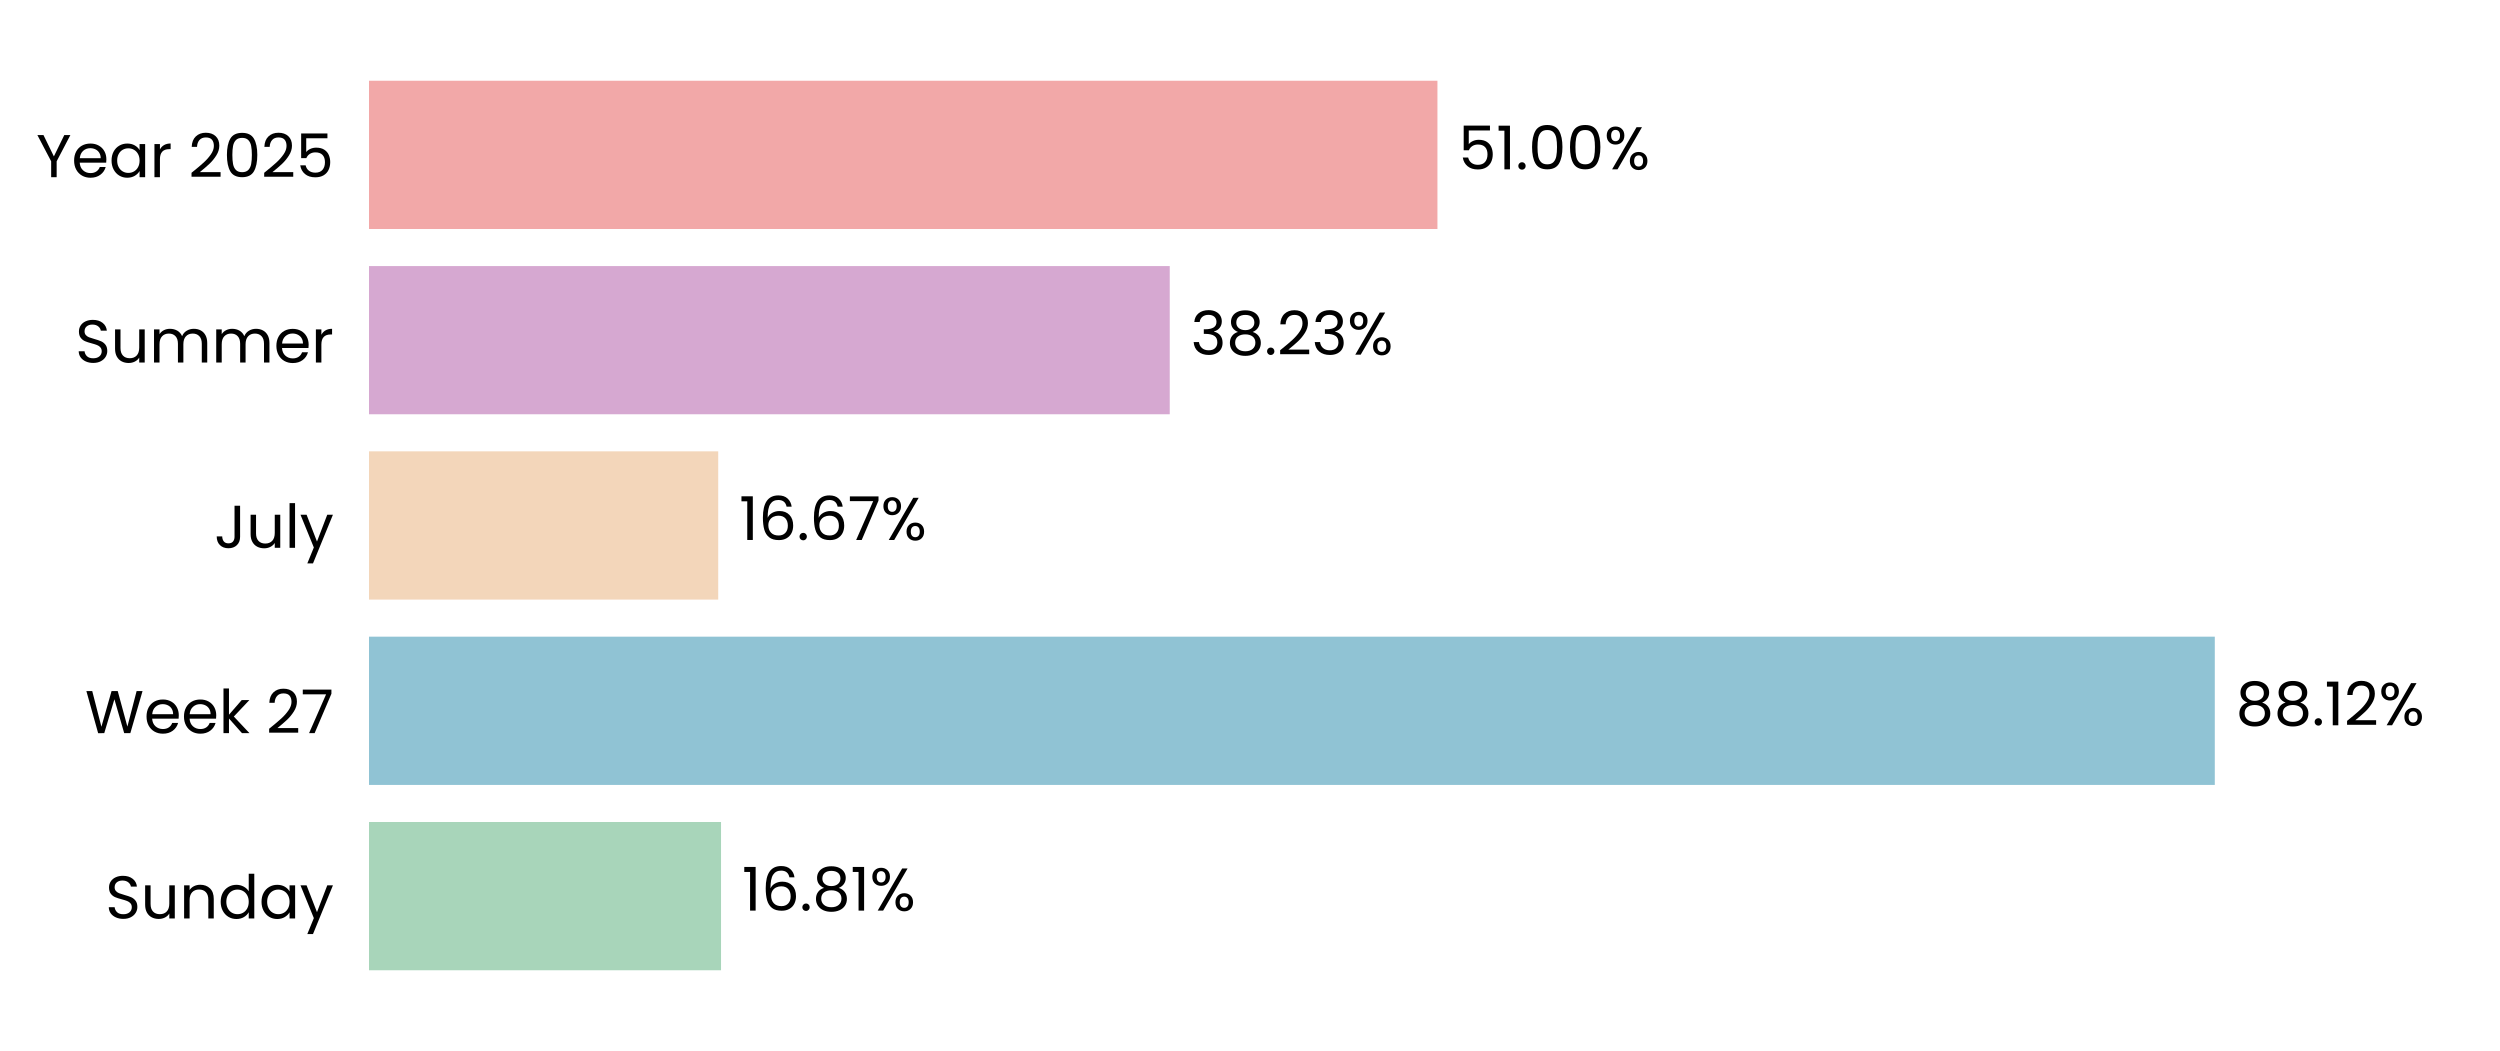
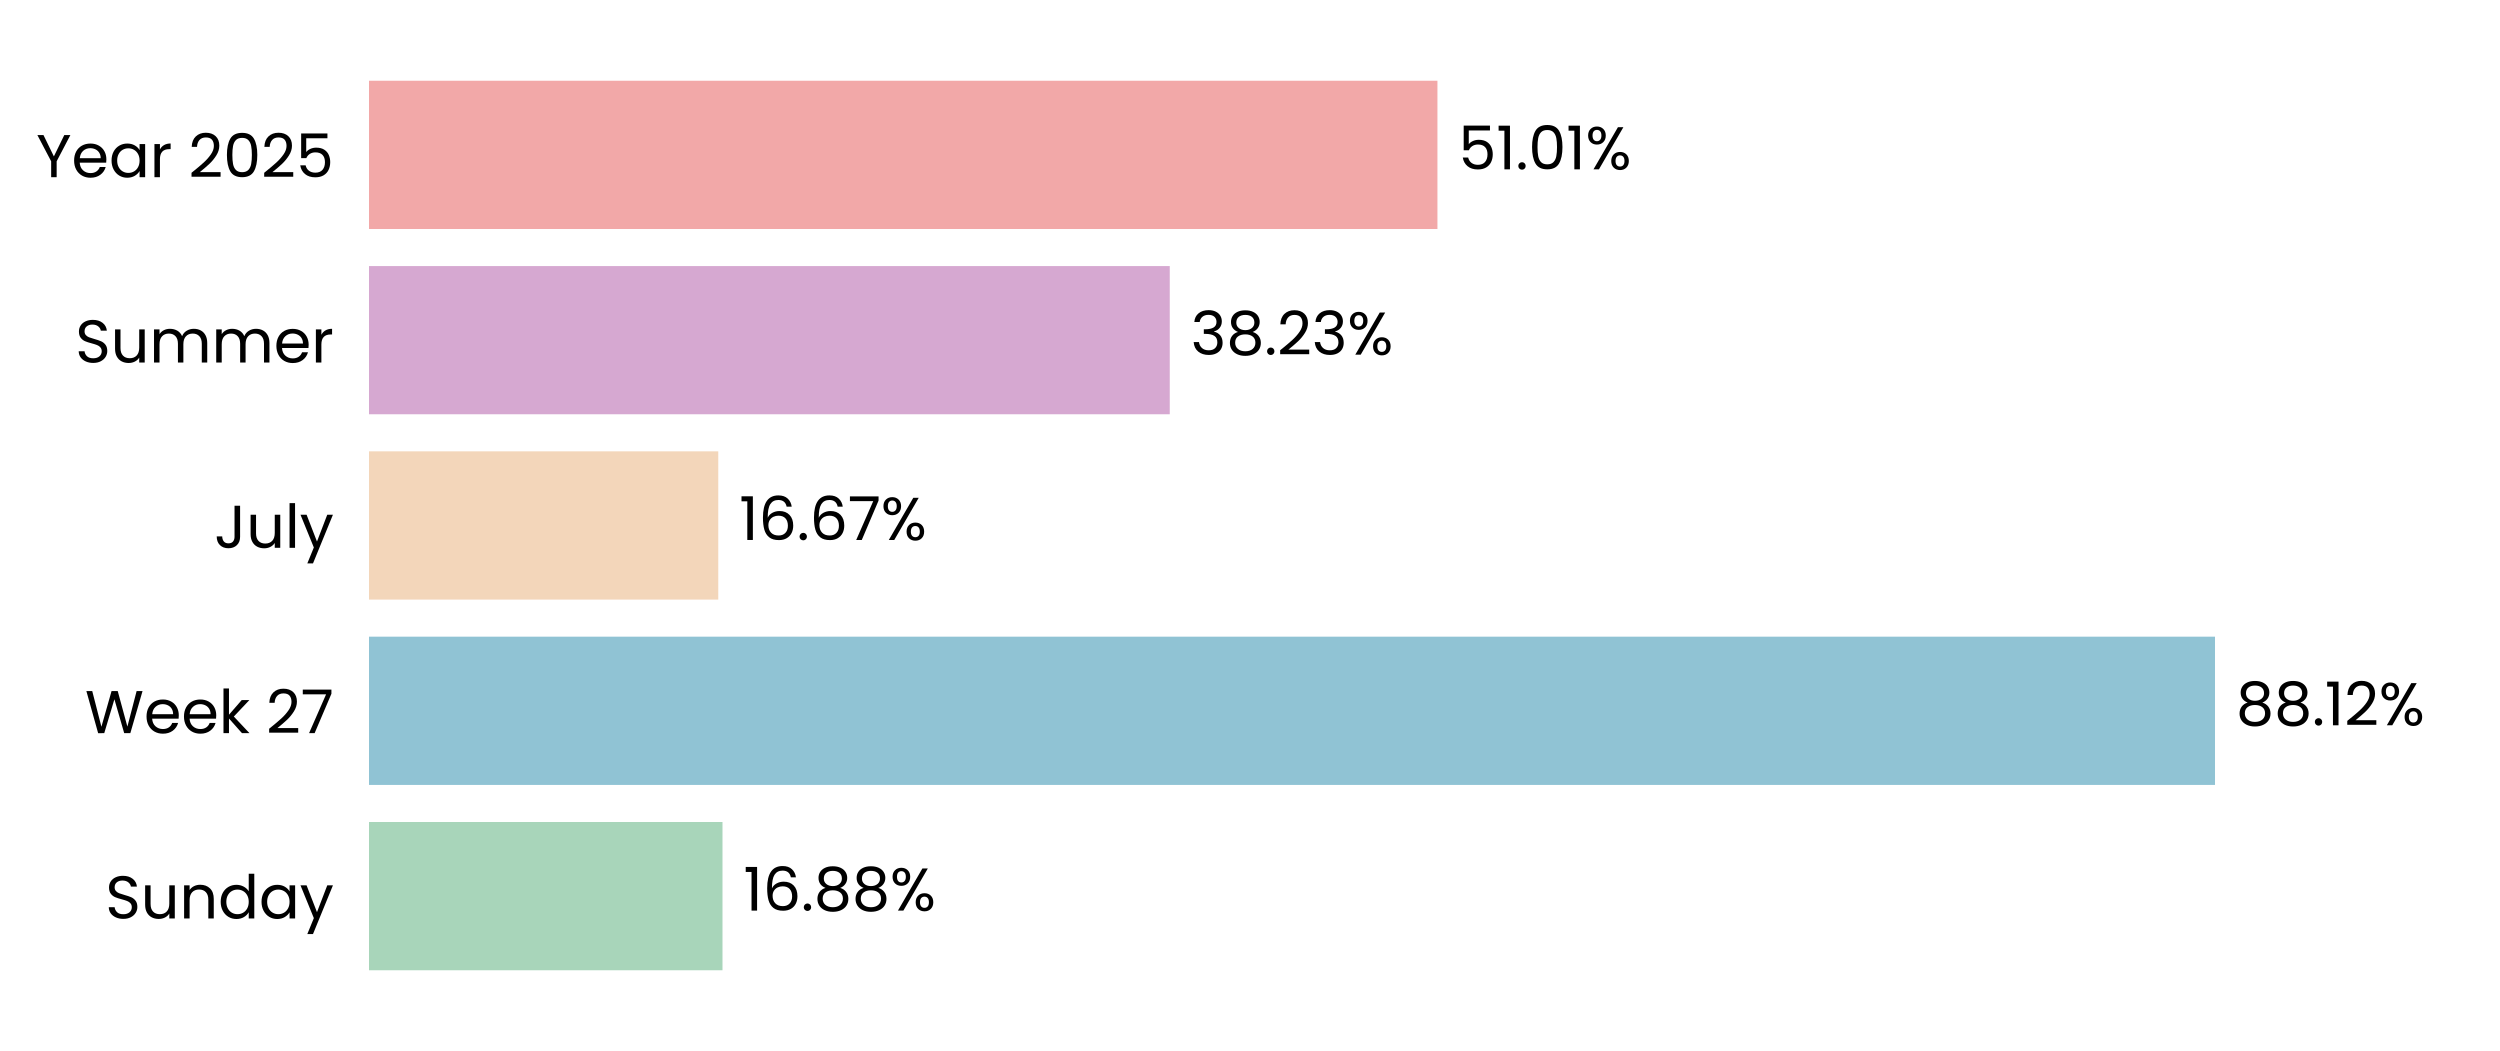
<svg xmlns="http://www.w3.org/2000/svg" xmlns:xlink="http://www.w3.org/1999/xlink" width="496.691pt" height="208.8pt" viewBox="0 0 496.691 208.8" version="1.1">
  <defs>
    <style type="text/css">*{stroke-linejoin: round; stroke-linecap: butt}</style>
  </defs>
  <g id="figure_1">
    <g id="patch_1">
      <path d="M 0 208.8  L 496.691 208.8  L 496.691 0  L 0 0  L 0 208.8  z " style="fill: none" />
    </g>
    <g id="axes_1">
      <g id="patch_2">
        <path d="M 73.311 201.6  L 489.491 201.6  L 489.491 7.2  L 73.311 7.2  L 73.311 201.6  z " style="fill: none" />
      </g>
      <g id="patch_3">
-         <path d="M 73.311 192.764  L 143.253 192.764  L 143.253 163.309  L 73.311 163.309  z " clip-path="url(#p3d2291e917)" style="fill: #a8d5ba" />
+         <path d="M 73.311 192.764  L 143.542 192.764  L 143.542 163.309  L 73.311 163.309  z " clip-path="url(#paa9131eb6f)" style="fill: #a8d5ba" />
      </g>
      <g id="patch_4">
-         <path d="M 73.311 155.945  L 440.029 155.945  L 440.029 126.491  L 73.311 126.491  z " clip-path="url(#p3d2291e917)" style="fill: #90c3d4" />
+         <path d="M 73.311 155.945  L 440.07 155.945  L 440.07 126.491  L 73.311 126.491  z " clip-path="url(#paa9131eb6f)" style="fill: #90c3d4" />
      </g>
      <g id="patch_5">
-         <path d="M 73.311 119.127  L 142.693 119.127  L 142.693 89.673  L 73.311 89.673  z " clip-path="url(#p3d2291e917)" style="fill: #f3d6ba" />
+         <path d="M 73.311 119.127  L 142.703 119.127  L 142.703 89.673  L 73.311 89.673  z " clip-path="url(#paa9131eb6f)" style="fill: #f3d6ba" />
      </g>
      <g id="patch_6">
-         <path d="M 73.311 82.309  L 232.401 82.309  L 232.401 52.855  L 73.311 52.855  z " clip-path="url(#p3d2291e917)" style="fill: #d6a8d1" />
+         <path d="M 73.311 82.309  L 232.404 82.309  L 232.404 52.855  L 73.311 52.855  z " clip-path="url(#paa9131eb6f)" style="fill: #d6a8d1" />
      </g>
      <g id="patch_7">
-         <path d="M 73.311 45.491  L 285.584 45.491  L 285.584 16.036  L 73.311 16.036  z " clip-path="url(#p3d2291e917)" style="fill: #f2a8a8" />
+         <path d="M 73.311 45.491  L 285.584 45.491  L 285.584 16.036  L 73.311 16.036  z " clip-path="url(#paa9131eb6f)" style="fill: #f2a8a8" />
      </g>
      <g id="matplotlib.axis_1">
        <g id="ytick_1">
          <g id="text_1">
            <g transform="translate(20.92875 182.4764) scale(0.12 -0.12)">
              <defs>
                <path id="Poppins-Regular-53" d="M 1907 -45  Q 1466 -45 1117 112  Q 768 269 569 547  Q 371 826 365 1190  L 986 1190  Q 1018 877 1245 662  Q 1472 448 1907 448  Q 2323 448 2563 656  Q 2803 864 2803 1190  Q 2803 1446 2662 1606  Q 2522 1766 2310 1849  Q 2099 1933 1741 2029  Q 1299 2144 1033 2259  Q 768 2374 579 2620  Q 390 2867 390 3283  Q 390 3648 576 3929  Q 762 4211 1098 4364  Q 1434 4518 1869 4518  Q 2496 4518 2896 4204  Q 3296 3891 3347 3373  L 2707 3373  Q 2675 3629 2438 3824  Q 2202 4019 1811 4019  Q 1446 4019 1216 3830  Q 986 3642 986 3302  Q 986 3059 1123 2905  Q 1261 2752 1462 2672  Q 1664 2592 2029 2490  Q 2470 2368 2739 2249  Q 3008 2131 3200 1884  Q 3392 1638 3392 1216  Q 3392 890 3219 602  Q 3046 314 2707 134  Q 2368 -45 1907 -45  z " transform="scale(0.015625)" />
                <path id="Poppins-Regular-75" d="M 3603 3507  L 3603 0  L 3021 0  L 3021 518  Q 2854 250 2556 99  Q 2259 -51 1901 -51  Q 1491 -51 1164 118  Q 838 288 649 627  Q 461 966 461 1453  L 461 3507  L 1037 3507  L 1037 1530  Q 1037 1011 1299 732  Q 1562 454 2016 454  Q 2483 454 2752 742  Q 3021 1030 3021 1581  L 3021 3507  L 3603 3507  z " transform="scale(0.015625)" />
                <path id="Poppins-Regular-6e" d="M 2202 3571  Q 2842 3571 3238 3184  Q 3635 2797 3635 2067  L 3635 0  L 3059 0  L 3059 1984  Q 3059 2509 2796 2787  Q 2534 3066 2080 3066  Q 1619 3066 1347 2778  Q 1075 2490 1075 1939  L 1075 0  L 493 0  L 493 3507  L 1075 3507  L 1075 3008  Q 1248 3277 1545 3424  Q 1843 3571 2202 3571  z " transform="scale(0.015625)" />
                <path id="Poppins-Regular-64" d="M 275 1766  Q 275 2304 492 2710  Q 710 3117 1091 3341  Q 1472 3565 1946 3565  Q 2355 3565 2707 3376  Q 3059 3187 3245 2880  L 3245 4736  L 3834 4736  L 3834 0  L 3245 0  L 3245 659  Q 3072 346 2733 144  Q 2394 -58 1939 -58  Q 1472 -58 1091 172  Q 710 403 492 819  Q 275 1235 275 1766  z M 3245 1760  Q 3245 2157 3085 2451  Q 2925 2746 2653 2902  Q 2381 3059 2054 3059  Q 1728 3059 1459 2905  Q 1190 2752 1030 2457  Q 870 2163 870 1766  Q 870 1363 1030 1065  Q 1190 768 1459 611  Q 1728 454 2054 454  Q 2381 454 2653 611  Q 2925 768 3085 1065  Q 3245 1363 3245 1760  z " transform="scale(0.015625)" />
                <path id="Poppins-Regular-61" d="M 275 1766  Q 275 2304 492 2710  Q 710 3117 1091 3341  Q 1472 3565 1939 3565  Q 2400 3565 2739 3366  Q 3078 3168 3245 2867  L 3245 3507  L 3834 3507  L 3834 0  L 3245 0  L 3245 653  Q 3072 346 2729 144  Q 2387 -58 1933 -58  Q 1466 -58 1088 172  Q 710 403 492 819  Q 275 1235 275 1766  z M 3245 1760  Q 3245 2157 3085 2451  Q 2925 2746 2653 2902  Q 2381 3059 2054 3059  Q 1728 3059 1459 2905  Q 1190 2752 1030 2457  Q 870 2163 870 1766  Q 870 1363 1030 1065  Q 1190 768 1459 611  Q 1728 454 2054 454  Q 2381 454 2653 611  Q 2925 768 3085 1065  Q 3245 1363 3245 1760  z " transform="scale(0.015625)" />
                <path id="Poppins-Regular-79" d="M 3514 3507  L 1402 -1651  L 800 -1651  L 1491 38  L 77 3507  L 723 3507  L 1824 666  L 2912 3507  L 3514 3507  z " transform="scale(0.015625)" />
              </defs>
              <use xlink:href="#Poppins-Regular-53" />
              <use xlink:href="#Poppins-Regular-75" transform="translate(58.7 0)" />
              <use xlink:href="#Poppins-Regular-6e" transform="translate(122.7 0)" />
              <use xlink:href="#Poppins-Regular-64" transform="translate(186.7 0)" />
              <use xlink:href="#Poppins-Regular-61" transform="translate(254.3 0)" />
              <use xlink:href="#Poppins-Regular-79" transform="translate(321.8999 0)" />
            </g>
          </g>
        </g>
        <g id="ytick_2">
          <g id="text_2">
            <g transform="translate(16.88437 145.6582) scale(0.12 -0.12)">
              <defs>
                <path id="Poppins-Regular-57" d="M 6099 4461  L 4806 0  L 4154 0  L 3117 3590  L 2042 0  L 1395 -6  L 147 4461  L 768 4461  L 1741 678  L 2816 4461  L 3469 4461  L 4493 691  L 5472 4461  L 6099 4461  z " transform="scale(0.015625)" />
                <path id="Poppins-Regular-65" d="M 3693 1888  Q 3693 1722 3674 1536  L 870 1536  Q 902 1018 1225 726  Q 1549 435 2010 435  Q 2387 435 2640 611  Q 2893 787 2995 1082  L 3622 1082  Q 3482 576 3059 259  Q 2637 -58 2010 -58  Q 1510 -58 1116 166  Q 723 390 499 803  Q 275 1216 275 1760  Q 275 2304 492 2713  Q 710 3123 1104 3344  Q 1498 3565 2010 3565  Q 2509 3565 2893 3347  Q 3277 3130 3485 2749  Q 3693 2368 3693 1888  z M 3091 2010  Q 3091 2342 2944 2582  Q 2797 2822 2544 2947  Q 2291 3072 1984 3072  Q 1542 3072 1232 2790  Q 922 2509 877 2010  L 3091 2010  z " transform="scale(0.015625)" />
                <path id="Poppins-Regular-6b" d="M 2451 0  L 1075 1549  L 1075 0  L 493 0  L 493 4736  L 1075 4736  L 1075 1952  L 2426 3507  L 3238 3507  L 1587 1760  L 3245 0  L 2451 0  z " transform="scale(0.015625)" />
                <path id="Poppins-Regular-20" transform="scale(0.015625)" />
                <path id="Poppins-Regular-32" d="M 326 467  Q 1139 1120 1600 1539  Q 2061 1958 2377 2416  Q 2694 2874 2694 3315  Q 2694 3731 2492 3971  Q 2291 4211 1843 4211  Q 1408 4211 1168 3939  Q 928 3667 909 3213  L 346 3213  Q 371 3930 780 4320  Q 1190 4710 1837 4710  Q 2496 4710 2883 4345  Q 3270 3981 3270 3341  Q 3270 2810 2953 2307  Q 2637 1805 2233 1424  Q 1830 1043 1203 538  L 3405 538  L 3405 51  L 326 51  L 326 467  z " transform="scale(0.015625)" />
                <path id="Poppins-Regular-37" d="M 3245 4173  L 1466 0  L 877 0  L 2682 4115  L 211 4115  L 211 4614  L 3245 4614  L 3245 4173  z " transform="scale(0.015625)" />
              </defs>
              <use xlink:href="#Poppins-Regular-57" />
              <use xlink:href="#Poppins-Regular-65" transform="translate(97.59999 0)" />
              <use xlink:href="#Poppins-Regular-65" transform="translate(159.6 0)" />
              <use xlink:href="#Poppins-Regular-6b" transform="translate(221.6 0)" />
              <use xlink:href="#Poppins-Regular-20" transform="translate(273.0999 0)" />
              <use xlink:href="#Poppins-Regular-32" transform="translate(299.7999 0)" />
              <use xlink:href="#Poppins-Regular-37" transform="translate(357.2999 0)" />
            </g>
          </g>
        </g>
        <g id="ytick_3">
          <g id="text_3">
            <g transform="translate(42.56437 108.84) scale(0.12 -0.12)">
              <defs>
                <path id="Poppins-Regular-4a" d="M 2739 4461  L 2739 1165  Q 2739 614 2400 284  Q 2061 -45 1504 -45  Q 941 -45 601 291  Q 262 627 262 1210  L 845 1210  Q 851 883 1014 678  Q 1178 474 1504 474  Q 1830 474 1990 669  Q 2150 864 2150 1165  L 2150 4461  L 2739 4461  z " transform="scale(0.015625)" />
                <path id="Poppins-Regular-6c" d="M 1075 4736  L 1075 0  L 493 0  L 493 4736  L 1075 4736  z " transform="scale(0.015625)" />
              </defs>
              <use xlink:href="#Poppins-Regular-4a" />
              <use xlink:href="#Poppins-Regular-75" transform="translate(52.99999 0)" />
              <use xlink:href="#Poppins-Regular-6c" transform="translate(117 0)" />
              <use xlink:href="#Poppins-Regular-79" transform="translate(141.6 0)" />
            </g>
          </g>
        </g>
        <g id="ytick_4">
          <g id="text_4">
            <g transform="translate(14.95125 72.02182) scale(0.12 -0.12)">
              <defs>
                <path id="Poppins-Regular-6d" d="M 4710 3571  Q 5120 3571 5440 3401  Q 5760 3232 5945 2893  Q 6131 2554 6131 2067  L 6131 0  L 5555 0  L 5555 1984  Q 5555 2509 5296 2787  Q 5037 3066 4595 3066  Q 4141 3066 3872 2774  Q 3603 2483 3603 1933  L 3603 0  L 3027 0  L 3027 1984  Q 3027 2509 2768 2787  Q 2509 3066 2067 3066  Q 1613 3066 1344 2774  Q 1075 2483 1075 1933  L 1075 0  L 493 0  L 493 3507  L 1075 3507  L 1075 3002  Q 1248 3277 1539 3424  Q 1830 3571 2182 3571  Q 2624 3571 2963 3372  Q 3302 3174 3469 2790  Q 3616 3162 3955 3366  Q 4294 3571 4710 3571  z " transform="scale(0.015625)" />
                <path id="Poppins-Regular-72" d="M 1075 2938  Q 1229 3238 1513 3404  Q 1798 3571 2208 3571  L 2208 2970  L 2054 2970  Q 1075 2970 1075 1907  L 1075 0  L 493 0  L 493 3507  L 1075 3507  L 1075 2938  z " transform="scale(0.015625)" />
              </defs>
              <use xlink:href="#Poppins-Regular-53" />
              <use xlink:href="#Poppins-Regular-75" transform="translate(58.7 0)" />
              <use xlink:href="#Poppins-Regular-6d" transform="translate(122.7 0)" />
              <use xlink:href="#Poppins-Regular-6d" transform="translate(225.7 0)" />
              <use xlink:href="#Poppins-Regular-65" transform="translate(328.7 0)" />
              <use xlink:href="#Poppins-Regular-72" transform="translate(390.6999 0)" />
            </g>
          </g>
        </g>
        <g id="ytick_5">
          <g id="text_5">
            <g transform="translate(7.2 35.20364) scale(0.12 -0.12)">
              <defs>
                <path id="Poppins-Regular-59" d="M 3616 4461  L 2163 1683  L 2163 0  L 1581 0  L 1581 1683  L 122 4461  L 768 4461  L 1869 2202  L 2970 4461  L 3616 4461  z " transform="scale(0.015625)" />
                <path id="Poppins-Regular-30" d="M 397 2362  Q 397 3462 755 4080  Q 1114 4698 2010 4698  Q 2899 4698 3257 4080  Q 3616 3462 3616 2362  Q 3616 1242 3257 621  Q 2899 0 2010 0  Q 1114 0 755 621  Q 397 1242 397 2362  z M 3040 2362  Q 3040 2918 2966 3305  Q 2893 3693 2665 3929  Q 2438 4166 2010 4166  Q 1574 4166 1347 3929  Q 1120 3693 1046 3305  Q 973 2918 973 2362  Q 973 1786 1046 1395  Q 1120 1005 1347 768  Q 1574 531 2010 531  Q 2438 531 2665 768  Q 2893 1005 2966 1395  Q 3040 1786 3040 2362  z " transform="scale(0.015625)" />
                <path id="Poppins-Regular-35" d="M 3347 4122  L 1101 4122  L 1101 2662  Q 1248 2867 1536 2998  Q 1824 3130 2157 3130  Q 2688 3130 3021 2909  Q 3354 2688 3498 2339  Q 3642 1990 3642 1600  Q 3642 1139 3469 774  Q 3296 410 2941 198  Q 2586 -13 2061 -13  Q 1389 -13 973 332  Q 557 678 467 1254  L 1037 1254  Q 1120 890 1389 685  Q 1658 480 2067 480  Q 2573 480 2829 784  Q 3085 1088 3085 1587  Q 3085 2086 2829 2358  Q 2573 2630 2074 2630  Q 1734 2630 1481 2467  Q 1229 2304 1114 2022  L 563 2022  L 563 4634  L 3347 4634  L 3347 4122  z " transform="scale(0.015625)" />
              </defs>
              <use xlink:href="#Poppins-Regular-59" />
              <use xlink:href="#Poppins-Regular-65" transform="translate(58.39999 0)" />
              <use xlink:href="#Poppins-Regular-61" transform="translate(120.4 0)" />
              <use xlink:href="#Poppins-Regular-72" transform="translate(188 0)" />
              <use xlink:href="#Poppins-Regular-20" transform="translate(225.3 0)" />
              <use xlink:href="#Poppins-Regular-32" transform="translate(252 0)" />
              <use xlink:href="#Poppins-Regular-30" transform="translate(309.4999 0)" />
              <use xlink:href="#Poppins-Regular-32" transform="translate(372.2999 0)" />
              <use xlink:href="#Poppins-Regular-35" transform="translate(429.7999 0)" />
            </g>
          </g>
        </g>
      </g>
      <g id="text_6">
-         <g transform="translate(147.4144 180.9164) scale(0.12 -0.12)">
+         <g transform="translate(147.7034 180.9164) scale(0.12 -0.12)">
          <defs>
            <path id="Poppins-Regular-31" d="M 243 4096  L 243 4627  L 1446 4627  L 1446 0  L 858 0  L 858 4096  L 243 4096  z " transform="scale(0.015625)" />
            <path id="Poppins-Regular-36" d="M 2976 3526  Q 2835 4237 2099 4237  Q 1530 4237 1248 3798  Q 966 3360 973 2355  Q 1120 2688 1462 2877  Q 1805 3066 2227 3066  Q 2886 3066 3280 2656  Q 3674 2246 3674 1523  Q 3674 1088 3504 742  Q 3334 397 2992 192  Q 2650 -13 2163 -13  Q 1504 -13 1133 281  Q 762 576 614 1094  Q 467 1613 467 2374  Q 467 4723 2106 4723  Q 2733 4723 3091 4384  Q 3450 4045 3514 3526  L 2976 3526  z M 2106 2573  Q 1830 2573 1587 2461  Q 1344 2349 1193 2121  Q 1043 1894 1043 1568  Q 1043 1082 1324 778  Q 1606 474 2131 474  Q 2579 474 2844 752  Q 3110 1030 3110 1504  Q 3110 2003 2854 2288  Q 2598 2573 2106 2573  z " transform="scale(0.015625)" />
            <path id="Poppins-Regular-2e" d="M 678 -38  Q 512 -38 397 77  Q 282 192 282 358  Q 282 525 397 640  Q 512 755 678 755  Q 838 755 950 640  Q 1062 525 1062 358  Q 1062 192 950 77  Q 838 -38 678 -38  z " transform="scale(0.015625)" />
            <path id="Poppins-Regular-38" d="M 1242 2406  Q 883 2547 691 2816  Q 499 3085 499 3469  Q 499 3814 672 4092  Q 845 4371 1187 4534  Q 1530 4698 2016 4698  Q 2502 4698 2844 4534  Q 3187 4371 3363 4092  Q 3539 3814 3539 3469  Q 3539 3098 3340 2819  Q 3142 2541 2797 2406  Q 3194 2285 3427 1981  Q 3661 1677 3661 1248  Q 3661 832 3456 521  Q 3251 211 2876 41  Q 2502 -128 2016 -128  Q 1530 -128 1162 41  Q 794 211 589 521  Q 384 832 384 1248  Q 384 1677 614 1984  Q 845 2291 1242 2406  z M 2976 3398  Q 2976 3789 2720 4000  Q 2464 4211 2016 4211  Q 1574 4211 1318 4000  Q 1062 3789 1062 3392  Q 1062 3034 1328 2816  Q 1594 2598 2016 2598  Q 2445 2598 2710 2819  Q 2976 3040 2976 3398  z M 2016 2150  Q 1542 2150 1241 1929  Q 941 1709 941 1267  Q 941 858 1232 608  Q 1523 358 2016 358  Q 2509 358 2797 608  Q 3085 858 3085 1267  Q 3085 1696 2790 1923  Q 2496 2150 2016 2150  z " transform="scale(0.015625)" />
            <path id="Poppins-Regular-25" d="M 269 3584  Q 269 4019 531 4278  Q 794 4538 1203 4538  Q 1613 4538 1875 4278  Q 2138 4019 2138 3584  Q 2138 3142 1875 2883  Q 1613 2624 1203 2624  Q 794 2624 531 2883  Q 269 3142 269 3584  z M 4006 4467  L 1414 0  L 838 0  L 3430 4467  L 4006 4467  z M 1203 4179  Q 986 4179 861 4028  Q 736 3878 736 3584  Q 736 3290 861 3136  Q 986 2982 1203 2982  Q 1421 2982 1549 3139  Q 1677 3296 1677 3584  Q 1677 3878 1549 4028  Q 1421 4179 1203 4179  z M 2720 883  Q 2720 1325 2982 1584  Q 3245 1843 3654 1843  Q 4064 1843 4323 1584  Q 4582 1325 4582 883  Q 4582 448 4323 185  Q 4064 -77 3654 -77  Q 3245 -77 2982 182  Q 2720 442 2720 883  z M 3648 1478  Q 3430 1478 3302 1328  Q 3174 1178 3174 883  Q 3174 595 3302 444  Q 3430 294 3648 294  Q 3866 294 3994 444  Q 4122 595 4122 883  Q 4122 1178 3994 1328  Q 3866 1478 3648 1478  z " transform="scale(0.015625)" />
          </defs>
          <use xlink:href="#Poppins-Regular-31" />
          <use xlink:href="#Poppins-Regular-36" transform="translate(31.99998 0)" />
          <use xlink:href="#Poppins-Regular-2e" transform="translate(95.49997 0)" />
          <use xlink:href="#Poppins-Regular-38" transform="translate(116.5 0)" />
-           <use xlink:href="#Poppins-Regular-31" transform="translate(179.5999 0)" />
-           <use xlink:href="#Poppins-Regular-25" transform="translate(211.5999 0)" />
+           <use xlink:href="#Poppins-Regular-38" transform="translate(179.5999 0)" />
+           <use xlink:href="#Poppins-Regular-25" transform="translate(242.6999 0)" />
        </g>
      </g>
      <g id="text_7">
-         <g transform="translate(444.1904 144.0982) scale(0.12 -0.12)">
+         <g transform="translate(444.2317 144.0982) scale(0.12 -0.12)">
          <use xlink:href="#Poppins-Regular-38" />
          <use xlink:href="#Poppins-Regular-38" transform="translate(63.09999 0)" />
          <use xlink:href="#Poppins-Regular-2e" transform="translate(126.2 0)" />
          <use xlink:href="#Poppins-Regular-31" transform="translate(147.2 0)" />
          <use xlink:href="#Poppins-Regular-32" transform="translate(179.2 0)" />
          <use xlink:href="#Poppins-Regular-25" transform="translate(236.6999 0)" />
        </g>
      </g>
      <g id="text_8">
-         <g transform="translate(146.855 107.28) scale(0.12 -0.12)">
+         <g transform="translate(146.8644 107.28) scale(0.12 -0.12)">
          <use xlink:href="#Poppins-Regular-31" />
          <use xlink:href="#Poppins-Regular-36" transform="translate(31.99998 0)" />
          <use xlink:href="#Poppins-Regular-2e" transform="translate(95.49997 0)" />
          <use xlink:href="#Poppins-Regular-36" transform="translate(116.5 0)" />
          <use xlink:href="#Poppins-Regular-37" transform="translate(179.9999 0)" />
          <use xlink:href="#Poppins-Regular-25" transform="translate(234.5999 0)" />
        </g>
      </g>
      <g id="text_9">
-         <g transform="translate(236.5626 70.46182) scale(0.12 -0.12)">
+         <g transform="translate(236.5658 70.46182) scale(0.12 -0.12)">
          <defs>
            <path id="Poppins-Regular-33" d="M 384 3462  Q 429 4051 838 4384  Q 1248 4717 1901 4717  Q 2336 4717 2653 4560  Q 2970 4403 3133 4134  Q 3296 3866 3296 3526  Q 3296 3130 3069 2842  Q 2842 2554 2477 2470  L 2477 2438  Q 2893 2336 3136 2035  Q 3379 1734 3379 1248  Q 3379 883 3212 592  Q 3046 301 2713 134  Q 2381 -32 1914 -32  Q 1235 -32 800 323  Q 365 678 314 1331  L 877 1331  Q 922 947 1190 704  Q 1459 461 1907 461  Q 2355 461 2588 694  Q 2822 928 2822 1299  Q 2822 1779 2502 1990  Q 2182 2202 1536 2202  L 1389 2202  L 1389 2688  L 1542 2688  Q 2131 2694 2432 2883  Q 2733 3072 2733 3469  Q 2733 3808 2512 4013  Q 2291 4218 1882 4218  Q 1485 4218 1241 4013  Q 998 3808 954 3462  L 384 3462  z " transform="scale(0.015625)" />
          </defs>
          <use xlink:href="#Poppins-Regular-33" />
          <use xlink:href="#Poppins-Regular-38" transform="translate(58.89999 0)" />
          <use xlink:href="#Poppins-Regular-2e" transform="translate(122 0)" />
          <use xlink:href="#Poppins-Regular-32" transform="translate(143 0)" />
          <use xlink:href="#Poppins-Regular-33" transform="translate(200.5 0)" />
          <use xlink:href="#Poppins-Regular-25" transform="translate(259.3999 0)" />
        </g>
      </g>
      <g id="text_10">
-         <g transform="translate(289.7454 33.64364) scale(0.12 -0.12)">
+         <g transform="translate(289.7462 33.64364) scale(0.12 -0.12)">
          <use xlink:href="#Poppins-Regular-35" />
          <use xlink:href="#Poppins-Regular-31" transform="translate(62.79999 0)" />
          <use xlink:href="#Poppins-Regular-2e" transform="translate(94.79997 0)" />
          <use xlink:href="#Poppins-Regular-30" transform="translate(115.8 0)" />
-           <use xlink:href="#Poppins-Regular-30" transform="translate(178.5999 0)" />
-           <use xlink:href="#Poppins-Regular-25" transform="translate(241.3999 0)" />
+           <use xlink:href="#Poppins-Regular-31" transform="translate(178.5999 0)" />
+           <use xlink:href="#Poppins-Regular-25" transform="translate(210.5999 0)" />
        </g>
      </g>
    </g>
  </g>
  <defs>
-     <clipPath id="p3d2291e917">
+     <clipPath id="paa9131eb6f">
      <rect x="73.311" y="7.2" width="416.18" height="194.4" />
    </clipPath>
  </defs>
</svg>
